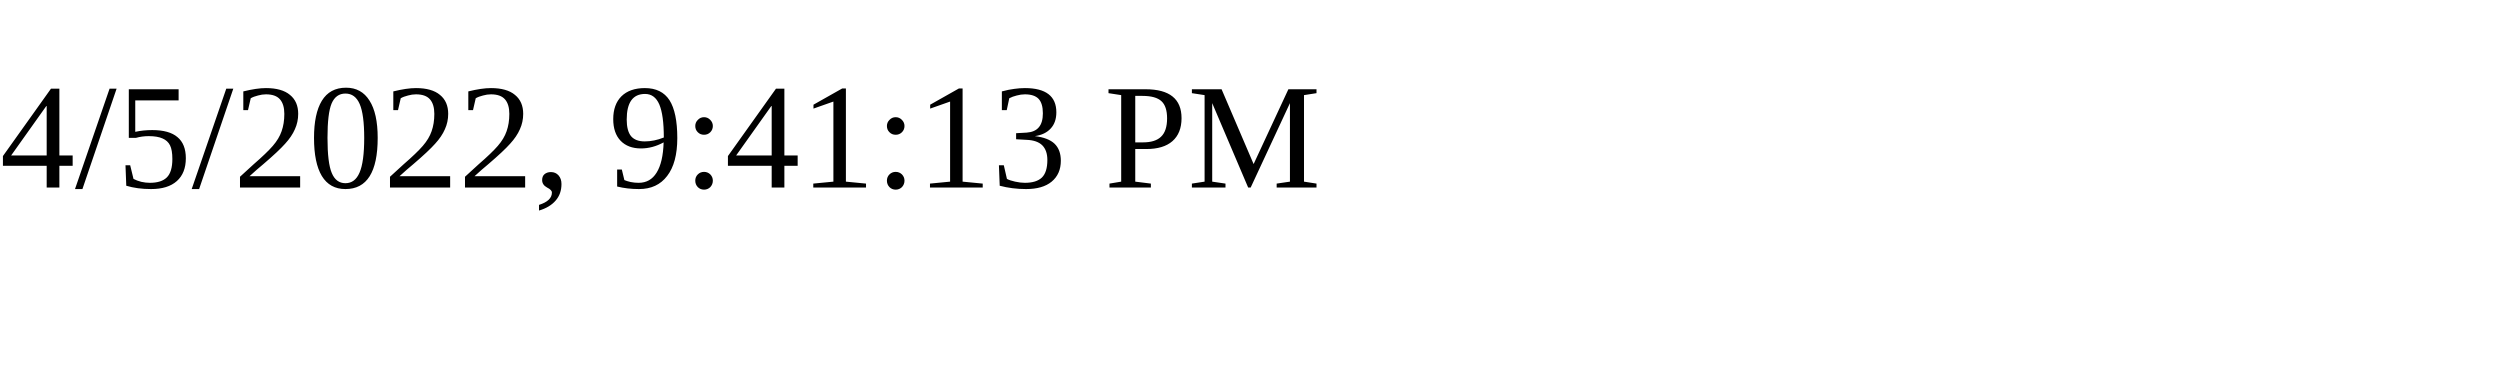
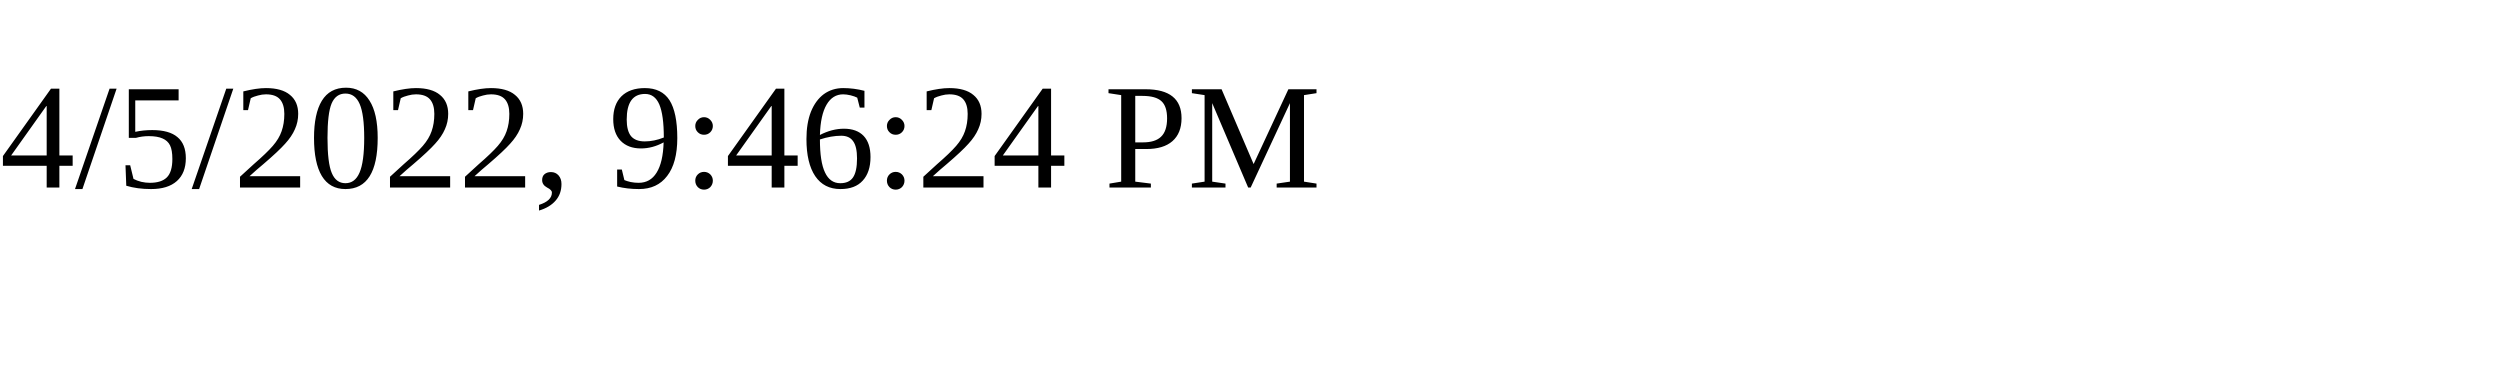
<svg xmlns="http://www.w3.org/2000/svg" height="30" width="200">
-   <text x="0" y="15">4/5/2022, 9:41:13 PM</text>
+   <text x="0" y="15">4/5/2022, 9:46:24 PM</text>
</svg>
